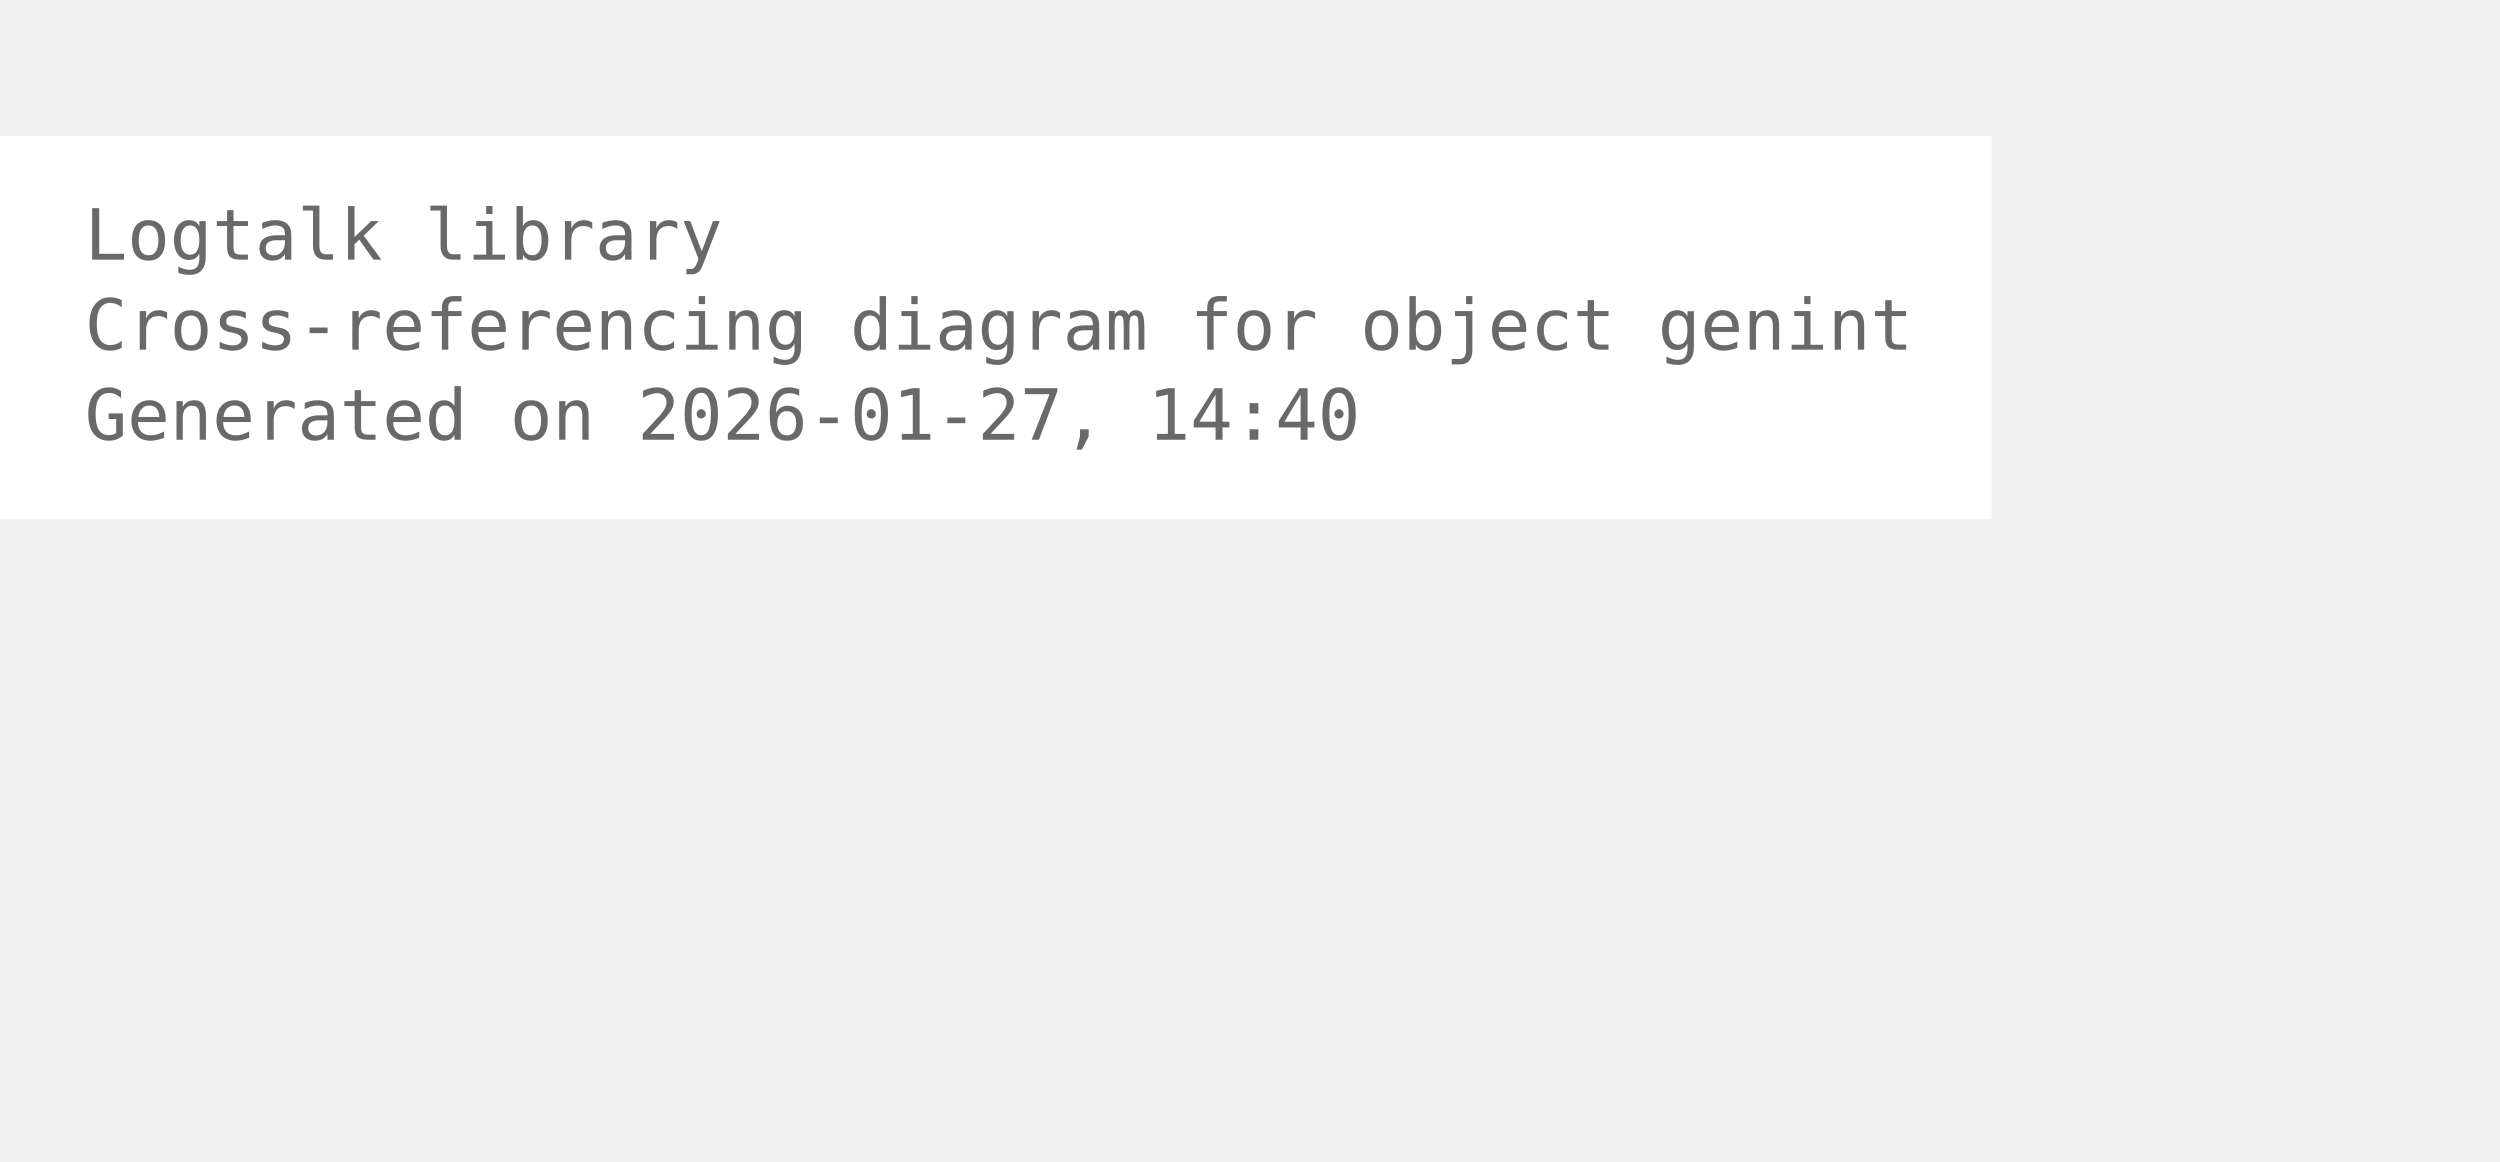
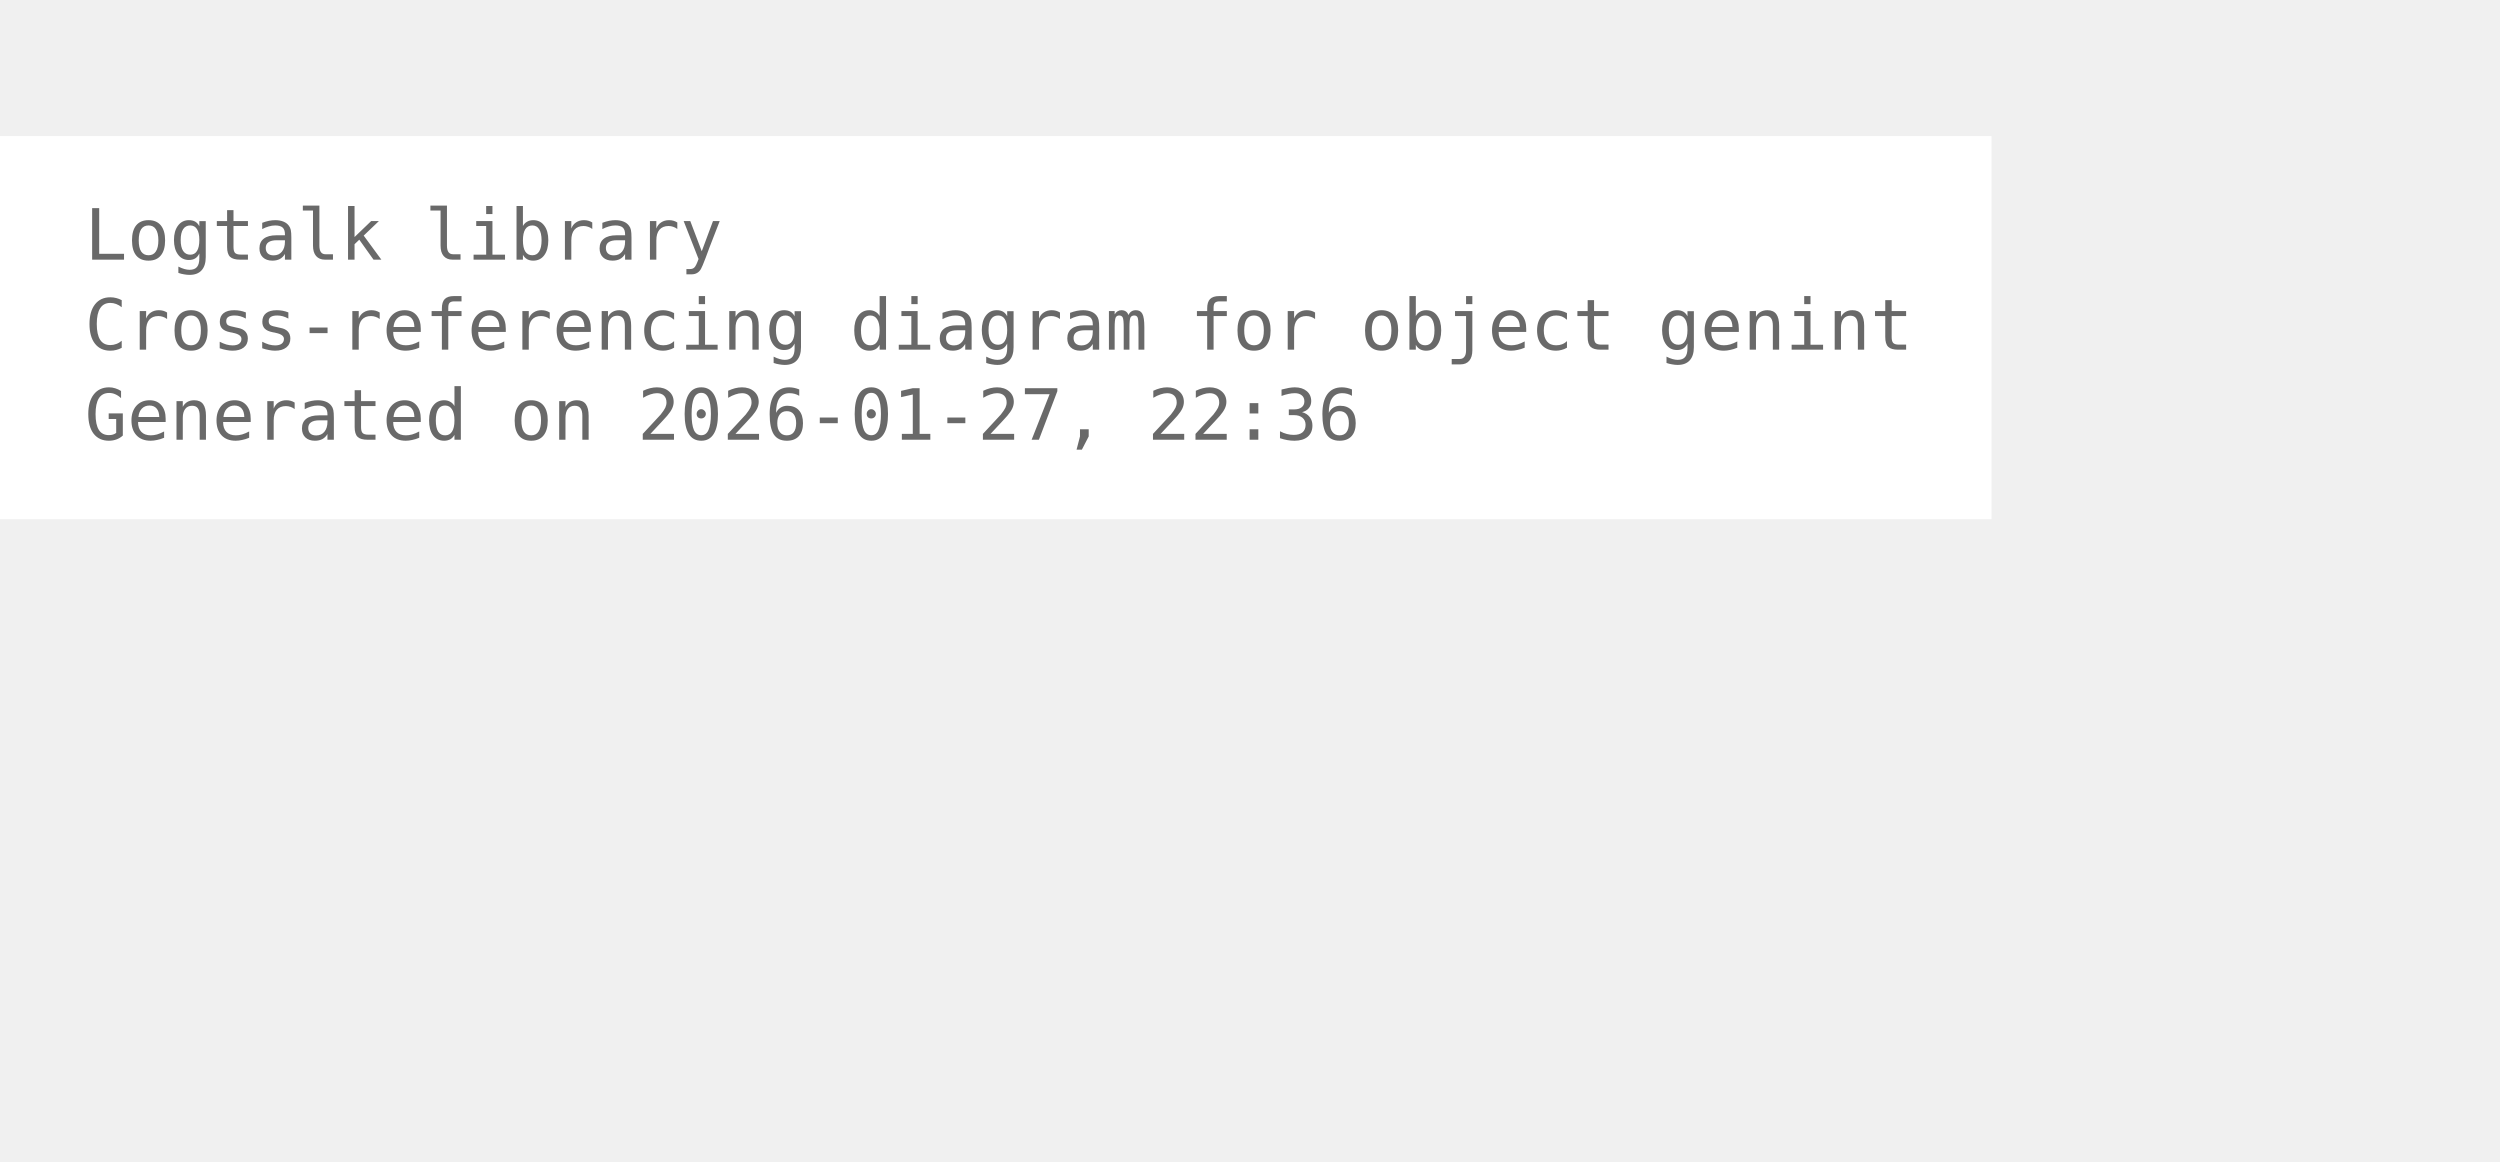
<svg xmlns="http://www.w3.org/2000/svg" width="426pt" height="198pt" viewBox="72.00 72.00 354.00 126.00">
  <g id="graph0" class="graph" transform="scale(1 1) rotate(0) translate(76 122.25)">
    <polygon fill="white" stroke="none" points="-4,4 -4,-50.25 278,-50.25 278,4 -4,4" />
    <text xml:space="preserve" text-anchor="start" x="8" y="-32.75" font-family="Monospace" font-size="10.00" fill="dimgray">Logtalk library</text>
    <text xml:space="preserve" text-anchor="start" x="8" y="-20" font-family="Monospace" font-size="10.00" fill="dimgray">Cross-referencing diagram for object genint</text>
-     <text xml:space="preserve" text-anchor="start" x="8" y="-7.25" font-family="Monospace" font-size="10.00" fill="dimgray">Generated on 2026-01-27, 14:40</text>
+     <text xml:space="preserve" text-anchor="start" x="8" y="-7.25" font-family="Monospace" font-size="10.00" fill="dimgray">Generated on 2026-01-27, 22:36</text>
  </g>
</svg>
